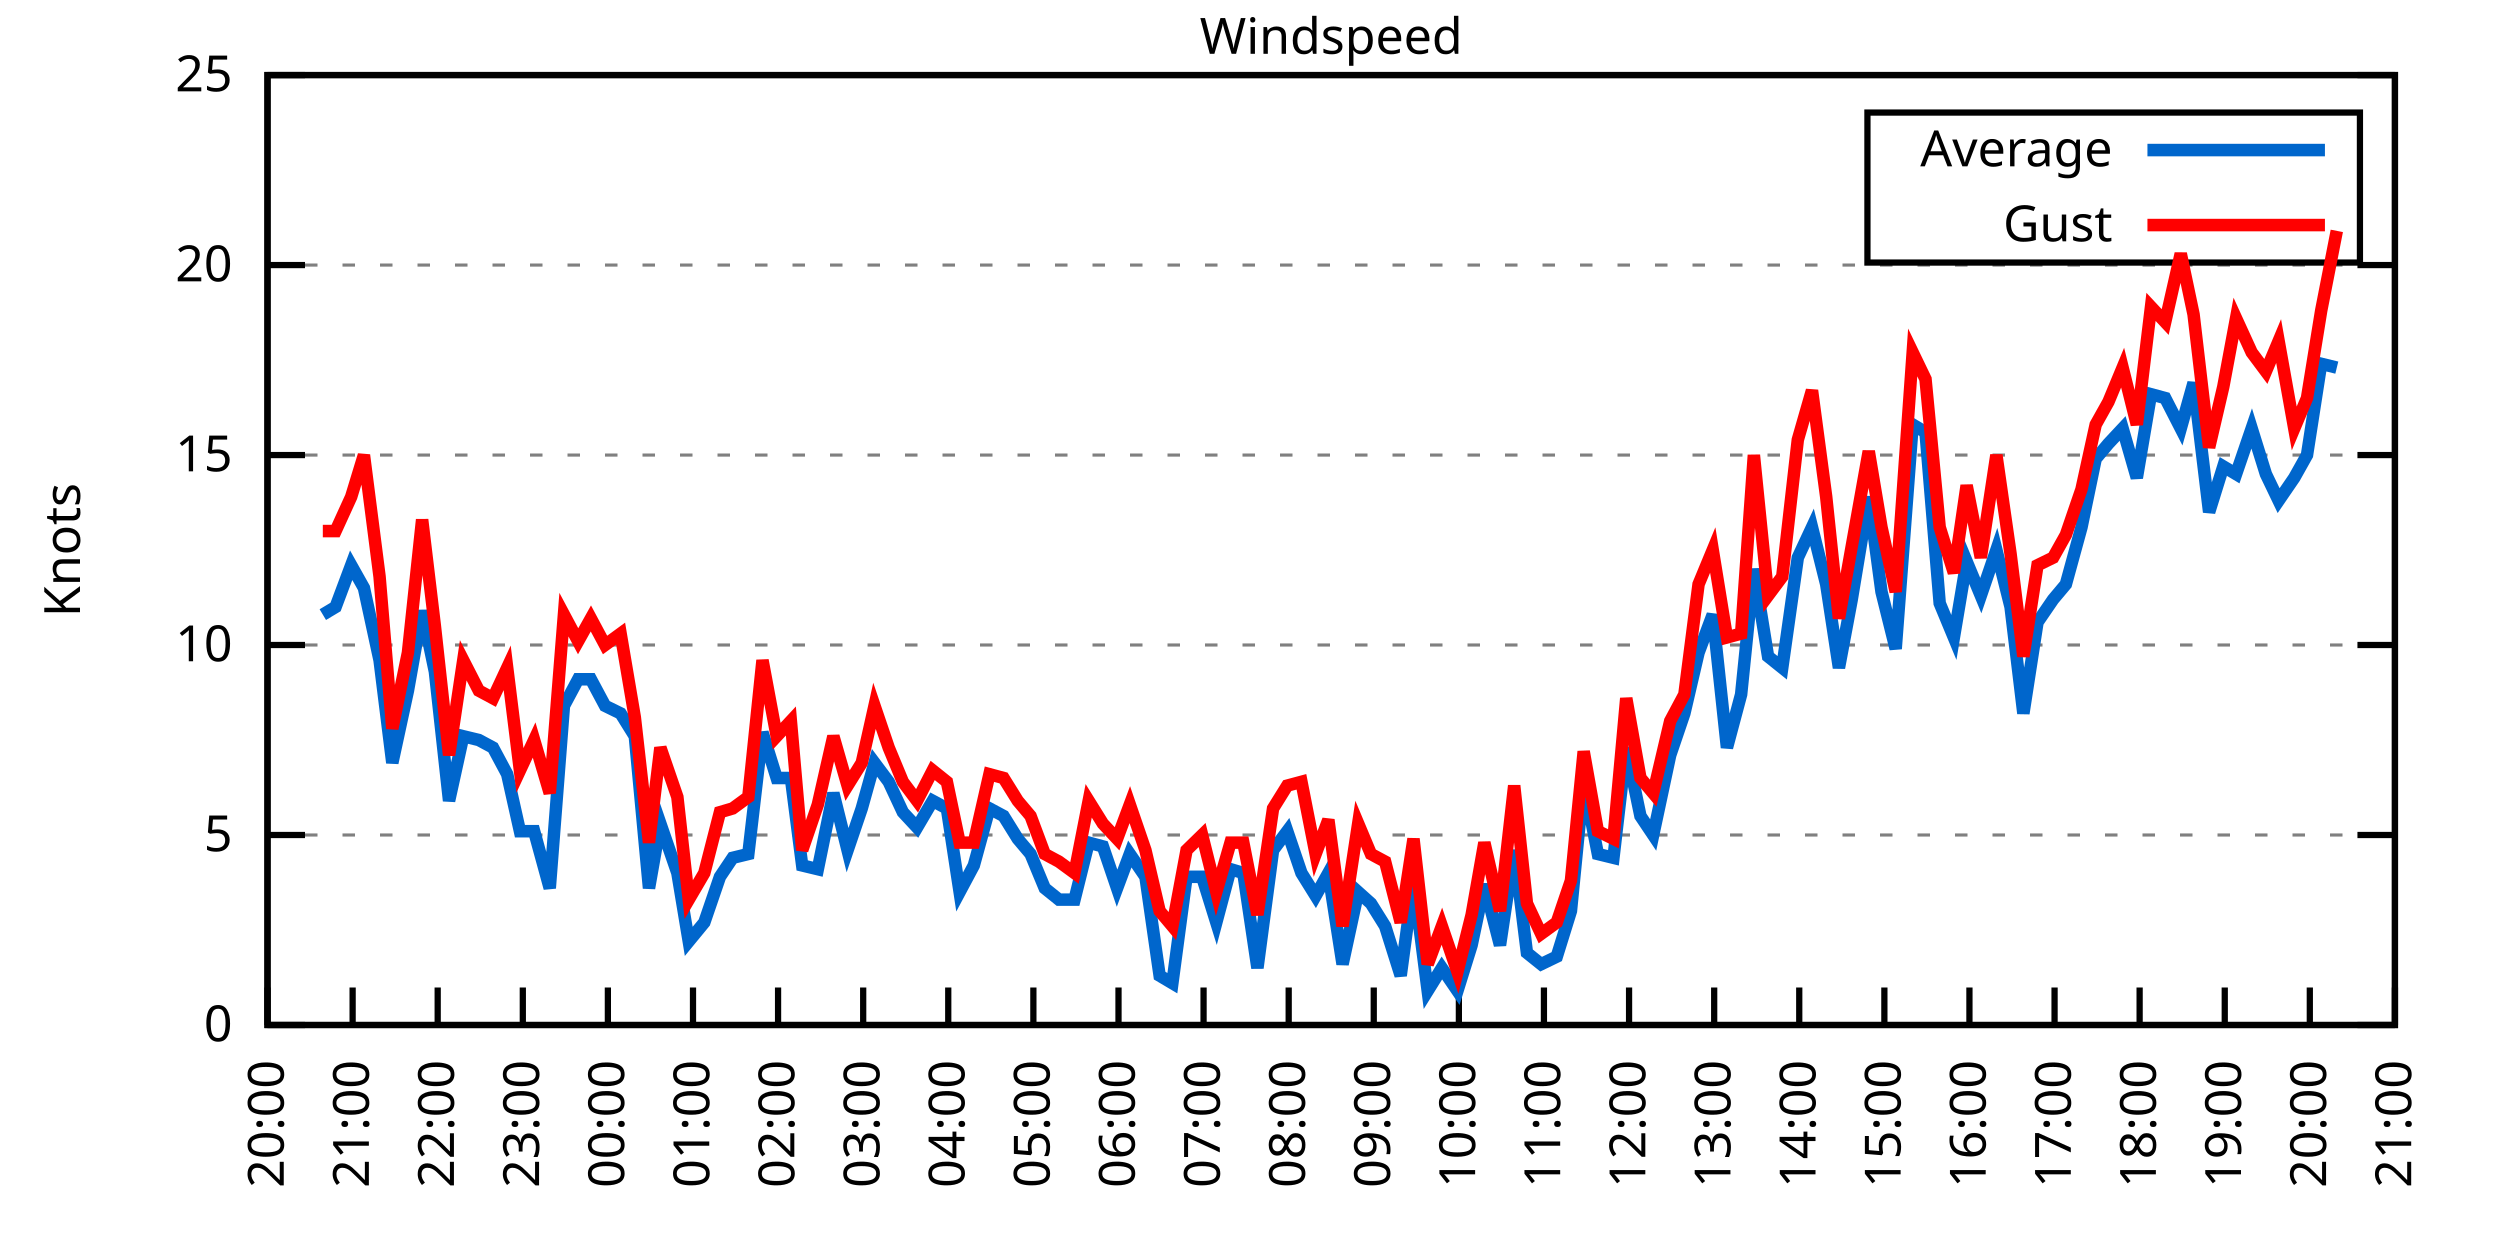
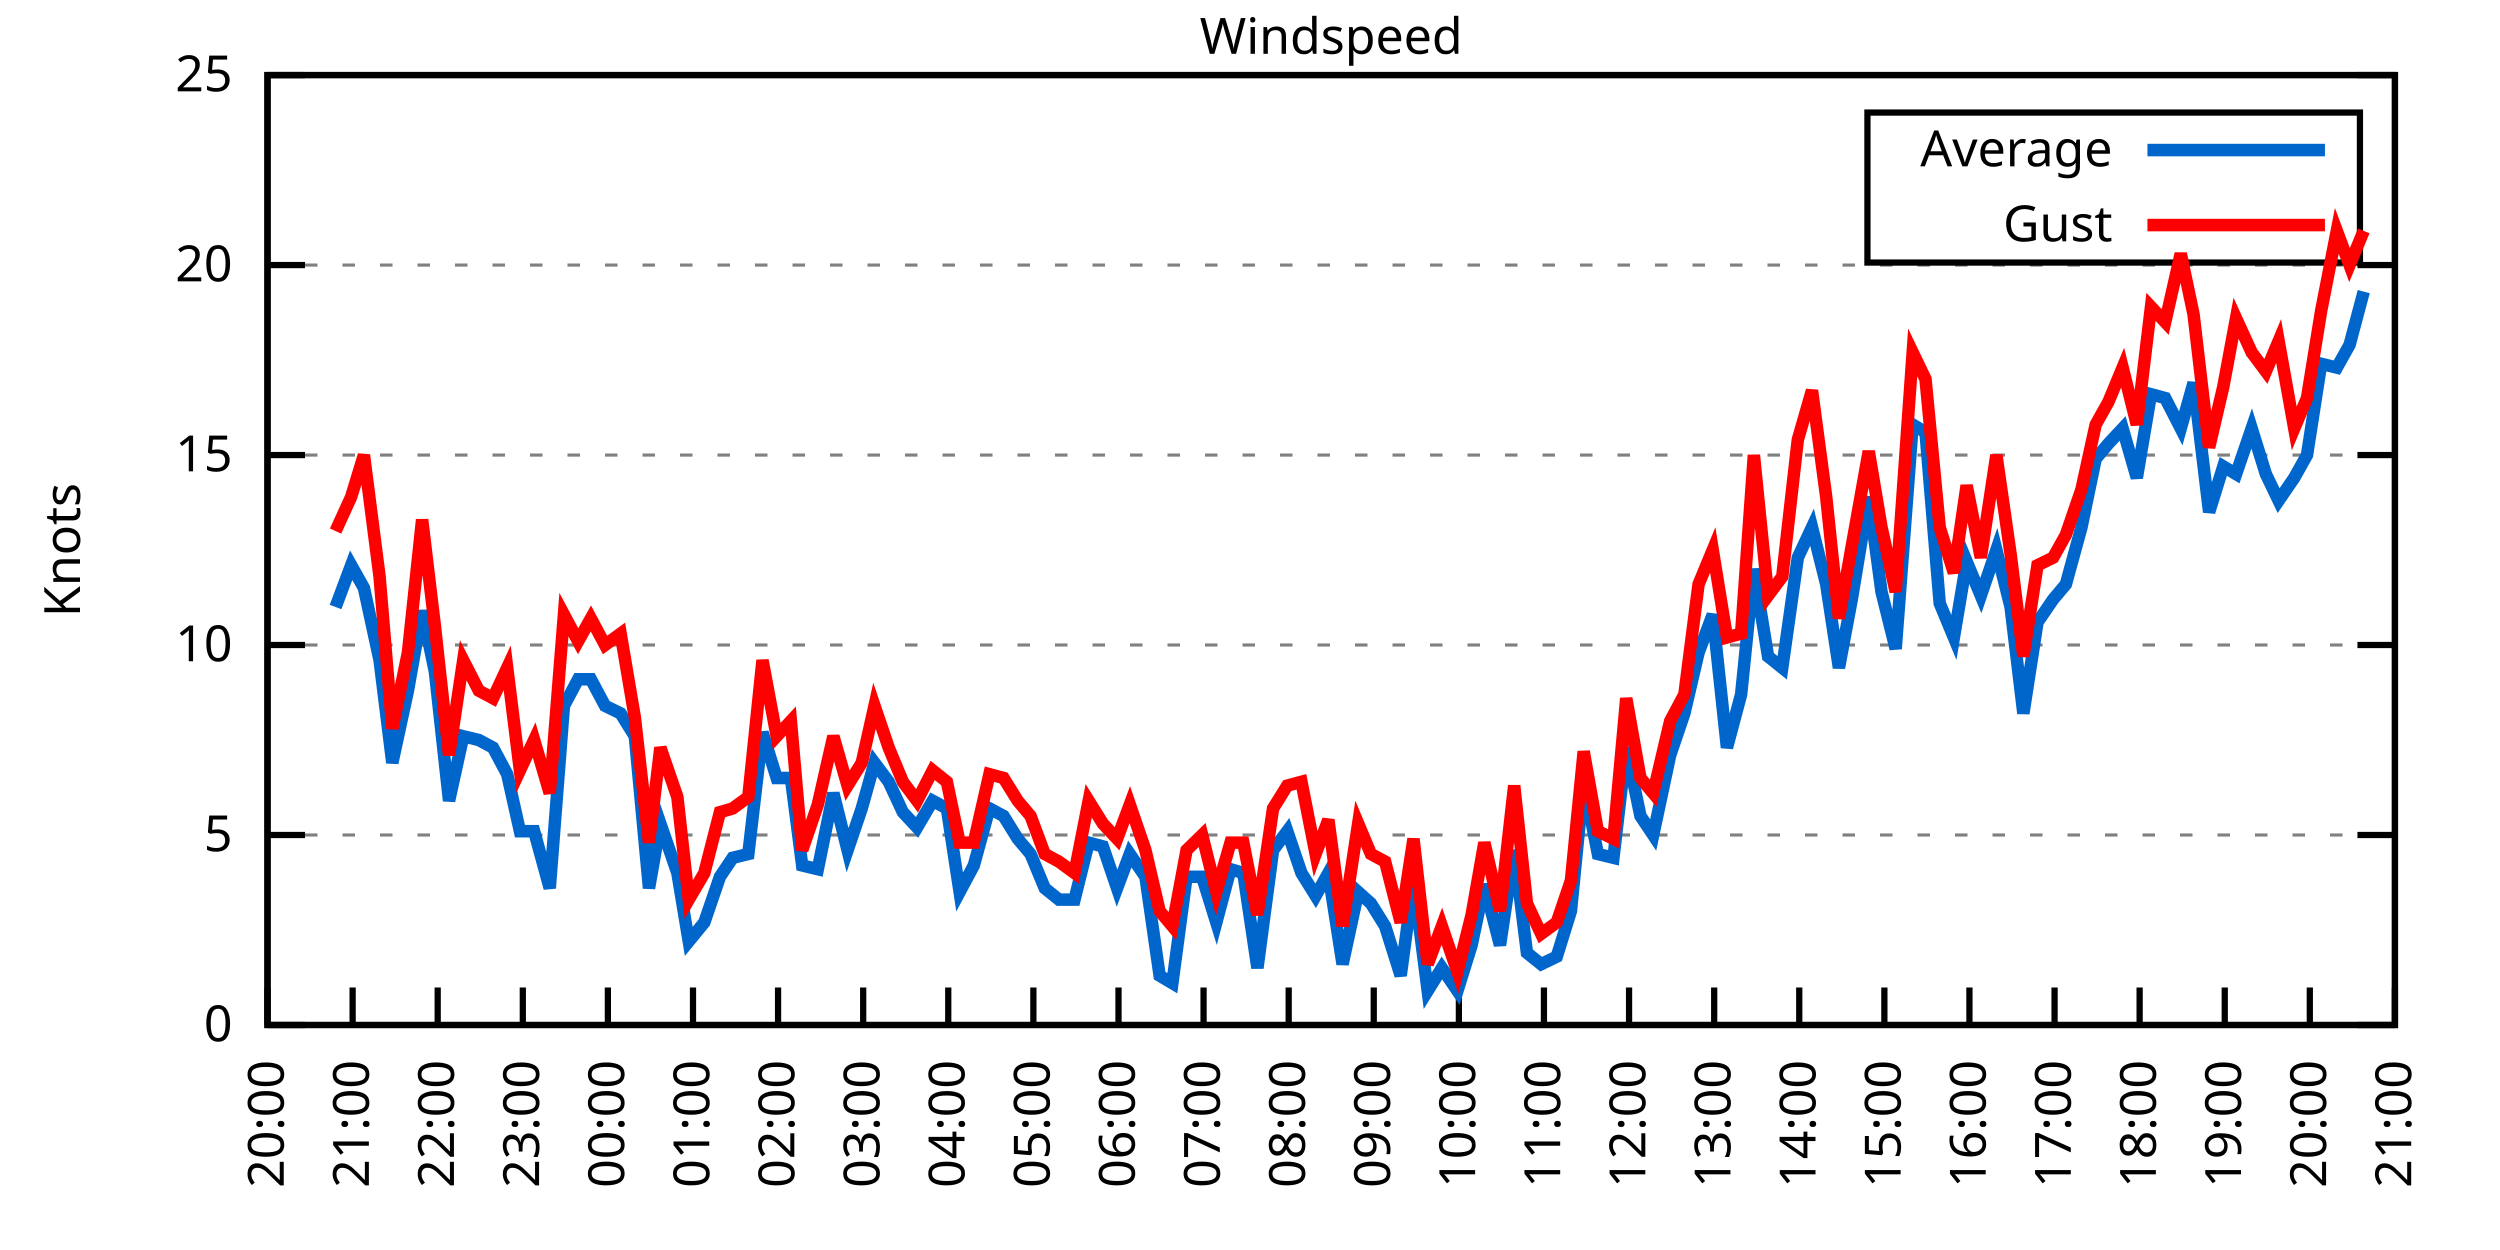
<svg xmlns="http://www.w3.org/2000/svg" xmlns:xlink="http://www.w3.org/1999/xlink" width="400" height="200" viewBox="0 0 400 200">
  <g id="gnuplot_canvas">
    <rect x="0" y="0" width="400" height="200" fill="none" />
    <defs>
      <circle id="gpDot" r="0.5" stroke-width="0.5" stroke="currentColor" />
      <path id="gpPt0" stroke-width="0.333" stroke="currentColor" d="M-1,0 h2 M0,-1 v2" />
      <path id="gpPt1" stroke-width="0.333" stroke="currentColor" d="M-1,-1 L1,1 M1,-1 L-1,1" />
      <path id="gpPt2" stroke-width="0.333" stroke="currentColor" d="M-1,0 L1,0 M0,-1 L0,1 M-1,-1 L1,1 M-1,1 L1,-1" />
      <rect id="gpPt3" stroke-width="0.333" stroke="currentColor" x="-1" y="-1" width="2" height="2" />
      <rect id="gpPt4" stroke-width="0.333" stroke="currentColor" fill="currentColor" x="-1" y="-1" width="2" height="2" />
      <circle id="gpPt5" stroke-width="0.333" stroke="currentColor" cx="0" cy="0" r="1" />
      <use xlink:href="#gpPt5" id="gpPt6" fill="currentColor" stroke="none" />
      <path id="gpPt7" stroke-width="0.333" stroke="currentColor" d="M0,-1.33 L-1.33,0.67 L1.33,0.67 z" />
      <use xlink:href="#gpPt7" id="gpPt8" fill="currentColor" stroke="none" />
      <use xlink:href="#gpPt7" id="gpPt9" stroke="currentColor" transform="rotate(180)" />
      <use xlink:href="#gpPt9" id="gpPt10" fill="currentColor" stroke="none" />
      <use xlink:href="#gpPt3" id="gpPt11" stroke="currentColor" transform="rotate(45)" />
      <use xlink:href="#gpPt11" id="gpPt12" fill="currentColor" stroke="none" />
      <path id="gpPt13" stroke-width="0.333" stroke="currentColor" d="M0,1.330 L1.265,0.411 L0.782,-1.067 L-0.782,-1.076 L-1.265,0.411 z" />
      <use xlink:href="#gpPt13" id="gpPt14" fill="currentColor" stroke="none" />
      <filter id="textbox" filterUnits="objectBoundingBox" x="0" y="0" height="1" width="1">
        <feFlood flood-color="white" flood-opacity="1" result="bgnd" />
        <feComposite in="SourceGraphic" in2="bgnd" operator="atop" />
      </filter>
      <filter id="greybox" filterUnits="objectBoundingBox" x="0" y="0" height="1" width="1">
        <feFlood flood-color="lightgrey" flood-opacity="1" result="grey" />
        <feComposite in="SourceGraphic" in2="grey" operator="atop" />
      </filter>
    </defs>
    <g fill="none" color="white" stroke="currentColor" stroke-width="1.00" stroke-linecap="butt" stroke-linejoin="miter">
</g>
    <g fill="none" color="black" stroke="currentColor" stroke-width="1.00" stroke-linecap="butt" stroke-linejoin="miter">
      <g stroke="none" shape-rendering="crispEdges">
        <polygon fill="rgb(255, 255, 255)" points="42.80,164.00 383.18,164.00 383.18,12.02 42.80,12.02 " />
      </g>
    </g>
    <g fill="none" color="black" stroke="currentColor" stroke-width="1.00" stroke-linecap="butt" stroke-linejoin="miter">
</g>
    <g fill="none" color="black" stroke="black" stroke-width="0.50" stroke-linecap="butt" stroke-linejoin="miter">
</g>
    <g fill="none" color="gray" stroke="currentColor" stroke-width="0.50" stroke-linecap="butt" stroke-linejoin="miter">
      <path stroke="gray" stroke-dasharray="2,4" class="gridline" d="M42.80,164.00 L383.19,164.00  " />
    </g>
    <g fill="none" color="gray" stroke="gray" stroke-width="1.00" stroke-linecap="butt" stroke-linejoin="miter">
</g>
    <g fill="none" color="black" stroke="currentColor" stroke-width="1.00" stroke-linecap="butt" stroke-linejoin="miter">
      <path stroke="black" d="M42.80,164.00 L48.80,164.00 M383.19,164.00 L377.19,164.00  " />
      <g transform="translate(37.20,166.60)" stroke="none" fill="black" font-family="Sans" font-size="8.00" text-anchor="end">
        <text>
          <tspan font-family="Sans"> 0</tspan>
        </text>
      </g>
    </g>
    <g fill="none" color="black" stroke="currentColor" stroke-width="1.00" stroke-linecap="butt" stroke-linejoin="miter">
</g>
    <g fill="none" color="black" stroke="black" stroke-width="0.50" stroke-linecap="butt" stroke-linejoin="miter">
</g>
    <g fill="none" color="gray" stroke="currentColor" stroke-width="0.50" stroke-linecap="butt" stroke-linejoin="miter">
      <path stroke="gray" stroke-dasharray="2,4" class="gridline" d="M42.80,133.60 L383.19,133.60  " />
    </g>
    <g fill="none" color="gray" stroke="gray" stroke-width="1.00" stroke-linecap="butt" stroke-linejoin="miter">
</g>
    <g fill="none" color="black" stroke="currentColor" stroke-width="1.00" stroke-linecap="butt" stroke-linejoin="miter">
      <path stroke="black" d="M42.80,133.60 L48.80,133.60 M383.19,133.60 L377.19,133.60  " />
      <g transform="translate(37.20,136.20)" stroke="none" fill="black" font-family="Sans" font-size="8.00" text-anchor="end">
        <text>
          <tspan font-family="Sans"> 5</tspan>
        </text>
      </g>
    </g>
    <g fill="none" color="black" stroke="currentColor" stroke-width="1.00" stroke-linecap="butt" stroke-linejoin="miter">
</g>
    <g fill="none" color="black" stroke="black" stroke-width="0.50" stroke-linecap="butt" stroke-linejoin="miter">
</g>
    <g fill="none" color="gray" stroke="currentColor" stroke-width="0.50" stroke-linecap="butt" stroke-linejoin="miter">
      <path stroke="gray" stroke-dasharray="2,4" class="gridline" d="M42.80,103.20 L383.19,103.20  " />
    </g>
    <g fill="none" color="gray" stroke="gray" stroke-width="1.00" stroke-linecap="butt" stroke-linejoin="miter">
</g>
    <g fill="none" color="black" stroke="currentColor" stroke-width="1.00" stroke-linecap="butt" stroke-linejoin="miter">
      <path stroke="black" d="M42.80,103.20 L48.80,103.20 M383.19,103.20 L377.19,103.20  " />
      <g transform="translate(37.20,105.80)" stroke="none" fill="black" font-family="Sans" font-size="8.00" text-anchor="end">
        <text>
          <tspan font-family="Sans"> 10</tspan>
        </text>
      </g>
    </g>
    <g fill="none" color="black" stroke="currentColor" stroke-width="1.00" stroke-linecap="butt" stroke-linejoin="miter">
</g>
    <g fill="none" color="black" stroke="black" stroke-width="0.50" stroke-linecap="butt" stroke-linejoin="miter">
</g>
    <g fill="none" color="gray" stroke="currentColor" stroke-width="0.50" stroke-linecap="butt" stroke-linejoin="miter">
      <path stroke="gray" stroke-dasharray="2,4" class="gridline" d="M42.80,72.81 L383.19,72.81  " />
    </g>
    <g fill="none" color="gray" stroke="gray" stroke-width="1.00" stroke-linecap="butt" stroke-linejoin="miter">
</g>
    <g fill="none" color="black" stroke="currentColor" stroke-width="1.00" stroke-linecap="butt" stroke-linejoin="miter">
      <path stroke="black" d="M42.80,72.81 L48.80,72.81 M383.19,72.81 L377.19,72.81  " />
      <g transform="translate(37.20,75.41)" stroke="none" fill="black" font-family="Sans" font-size="8.00" text-anchor="end">
        <text>
          <tspan font-family="Sans"> 15</tspan>
        </text>
      </g>
    </g>
    <g fill="none" color="black" stroke="currentColor" stroke-width="1.00" stroke-linecap="butt" stroke-linejoin="miter">
</g>
    <g fill="none" color="black" stroke="black" stroke-width="0.50" stroke-linecap="butt" stroke-linejoin="miter">
</g>
    <g fill="none" color="gray" stroke="currentColor" stroke-width="0.50" stroke-linecap="butt" stroke-linejoin="miter">
      <path stroke="gray" stroke-dasharray="2,4" class="gridline" d="M42.80,42.41 L383.19,42.41  " />
    </g>
    <g fill="none" color="gray" stroke="gray" stroke-width="1.00" stroke-linecap="butt" stroke-linejoin="miter">
</g>
    <g fill="none" color="black" stroke="currentColor" stroke-width="1.00" stroke-linecap="butt" stroke-linejoin="miter">
      <path stroke="black" d="M42.80,42.41 L48.80,42.41 M383.19,42.41 L377.19,42.41  " />
      <g transform="translate(37.20,45.01)" stroke="none" fill="black" font-family="Sans" font-size="8.00" text-anchor="end">
        <text>
          <tspan font-family="Sans"> 20</tspan>
        </text>
      </g>
    </g>
    <g fill="none" color="black" stroke="currentColor" stroke-width="1.00" stroke-linecap="butt" stroke-linejoin="miter">
</g>
    <g fill="none" color="black" stroke="black" stroke-width="0.50" stroke-linecap="butt" stroke-linejoin="miter">
</g>
    <g fill="none" color="gray" stroke="currentColor" stroke-width="0.50" stroke-linecap="butt" stroke-linejoin="miter">
      <path stroke="gray" stroke-dasharray="2,4" class="gridline" d="M42.80,12.01 L383.19,12.01  " />
    </g>
    <g fill="none" color="gray" stroke="gray" stroke-width="1.00" stroke-linecap="butt" stroke-linejoin="miter">
</g>
    <g fill="none" color="black" stroke="currentColor" stroke-width="1.00" stroke-linecap="butt" stroke-linejoin="miter">
      <path stroke="black" d="M42.80,12.01 L48.80,12.01 M383.19,12.01 L377.19,12.01  " />
      <g transform="translate(37.20,14.61)" stroke="none" fill="black" font-family="Sans" font-size="8.00" text-anchor="end">
        <text>
          <tspan font-family="Sans"> 25</tspan>
        </text>
      </g>
    </g>
    <g fill="none" color="black" stroke="currentColor" stroke-width="1.00" stroke-linecap="butt" stroke-linejoin="miter">
      <path stroke="black" d="M42.80,164.00 L42.80,158.00  " />
      <g transform="translate(45.40,169.60) rotate(270.00)" stroke="none" fill="black" font-family="Sans" font-size="8.00" text-anchor="end">
        <text>
          <tspan font-family="Sans">20:00</tspan>
        </text>
      </g>
    </g>
    <g fill="none" color="black" stroke="currentColor" stroke-width="1.00" stroke-linecap="butt" stroke-linejoin="miter">
      <path stroke="black" d="M56.42,164.00 L56.42,158.00  " />
      <g transform="translate(59.02,169.60) rotate(270.00)" stroke="none" fill="black" font-family="Sans" font-size="8.00" text-anchor="end">
        <text>
          <tspan font-family="Sans">21:00</tspan>
        </text>
      </g>
    </g>
    <g fill="none" color="black" stroke="currentColor" stroke-width="1.00" stroke-linecap="butt" stroke-linejoin="miter">
      <path stroke="black" d="M70.03,164.00 L70.03,158.00  " />
      <g transform="translate(72.63,169.60) rotate(270.00)" stroke="none" fill="black" font-family="Sans" font-size="8.00" text-anchor="end">
        <text>
          <tspan font-family="Sans">22:00</tspan>
        </text>
      </g>
    </g>
    <g fill="none" color="black" stroke="currentColor" stroke-width="1.00" stroke-linecap="butt" stroke-linejoin="miter">
      <path stroke="black" d="M83.65,164.00 L83.65,158.00  " />
      <g transform="translate(86.25,169.60) rotate(270.00)" stroke="none" fill="black" font-family="Sans" font-size="8.00" text-anchor="end">
        <text>
          <tspan font-family="Sans">23:00</tspan>
        </text>
      </g>
    </g>
    <g fill="none" color="black" stroke="currentColor" stroke-width="1.00" stroke-linecap="butt" stroke-linejoin="miter">
      <path stroke="black" d="M97.26,164.00 L97.26,158.00  " />
      <g transform="translate(99.86,169.60) rotate(270.00)" stroke="none" fill="black" font-family="Sans" font-size="8.00" text-anchor="end">
        <text>
          <tspan font-family="Sans">00:00</tspan>
        </text>
      </g>
    </g>
    <g fill="none" color="black" stroke="currentColor" stroke-width="1.00" stroke-linecap="butt" stroke-linejoin="miter">
      <path stroke="black" d="M110.88,164.00 L110.88,158.00  " />
      <g transform="translate(113.48,169.60) rotate(270.00)" stroke="none" fill="black" font-family="Sans" font-size="8.00" text-anchor="end">
        <text>
          <tspan font-family="Sans">01:00</tspan>
        </text>
      </g>
    </g>
    <g fill="none" color="black" stroke="currentColor" stroke-width="1.00" stroke-linecap="butt" stroke-linejoin="miter">
      <path stroke="black" d="M124.49,164.00 L124.49,158.00  " />
      <g transform="translate(127.09,169.60) rotate(270.00)" stroke="none" fill="black" font-family="Sans" font-size="8.00" text-anchor="end">
        <text>
          <tspan font-family="Sans">02:00</tspan>
        </text>
      </g>
    </g>
    <g fill="none" color="black" stroke="currentColor" stroke-width="1.00" stroke-linecap="butt" stroke-linejoin="miter">
      <path stroke="black" d="M138.11,164.00 L138.11,158.00  " />
      <g transform="translate(140.71,169.60) rotate(270.00)" stroke="none" fill="black" font-family="Sans" font-size="8.00" text-anchor="end">
        <text>
          <tspan font-family="Sans">03:00</tspan>
        </text>
      </g>
    </g>
    <g fill="none" color="black" stroke="currentColor" stroke-width="1.00" stroke-linecap="butt" stroke-linejoin="miter">
      <path stroke="black" d="M151.72,164.00 L151.72,158.00  " />
      <g transform="translate(154.32,169.60) rotate(270.00)" stroke="none" fill="black" font-family="Sans" font-size="8.00" text-anchor="end">
        <text>
          <tspan font-family="Sans">04:00</tspan>
        </text>
      </g>
    </g>
    <g fill="none" color="black" stroke="currentColor" stroke-width="1.00" stroke-linecap="butt" stroke-linejoin="miter">
      <path stroke="black" d="M165.34,164.00 L165.34,158.00  " />
      <g transform="translate(167.94,169.60) rotate(270.00)" stroke="none" fill="black" font-family="Sans" font-size="8.00" text-anchor="end">
        <text>
          <tspan font-family="Sans">05:00</tspan>
        </text>
      </g>
    </g>
    <g fill="none" color="black" stroke="currentColor" stroke-width="1.00" stroke-linecap="butt" stroke-linejoin="miter">
      <path stroke="black" d="M178.96,164.00 L178.96,158.00  " />
      <g transform="translate(181.56,169.60) rotate(270.00)" stroke="none" fill="black" font-family="Sans" font-size="8.00" text-anchor="end">
        <text>
          <tspan font-family="Sans">06:00</tspan>
        </text>
      </g>
    </g>
    <g fill="none" color="black" stroke="currentColor" stroke-width="1.00" stroke-linecap="butt" stroke-linejoin="miter">
      <path stroke="black" d="M192.57,164.00 L192.57,158.00  " />
      <g transform="translate(195.17,169.60) rotate(270.00)" stroke="none" fill="black" font-family="Sans" font-size="8.00" text-anchor="end">
        <text>
          <tspan font-family="Sans">07:00</tspan>
        </text>
      </g>
    </g>
    <g fill="none" color="black" stroke="currentColor" stroke-width="1.00" stroke-linecap="butt" stroke-linejoin="miter">
      <path stroke="black" d="M206.19,164.00 L206.19,158.00  " />
      <g transform="translate(208.79,169.60) rotate(270.00)" stroke="none" fill="black" font-family="Sans" font-size="8.00" text-anchor="end">
        <text>
          <tspan font-family="Sans">08:00</tspan>
        </text>
      </g>
    </g>
    <g fill="none" color="black" stroke="currentColor" stroke-width="1.00" stroke-linecap="butt" stroke-linejoin="miter">
      <path stroke="black" d="M219.80,164.00 L219.80,158.00  " />
      <g transform="translate(222.40,169.60) rotate(270.00)" stroke="none" fill="black" font-family="Sans" font-size="8.00" text-anchor="end">
        <text>
          <tspan font-family="Sans">09:00</tspan>
        </text>
      </g>
    </g>
    <g fill="none" color="black" stroke="currentColor" stroke-width="1.00" stroke-linecap="butt" stroke-linejoin="miter">
      <path stroke="black" d="M233.42,164.00 L233.42,158.00  " />
      <g transform="translate(236.02,169.60) rotate(270.00)" stroke="none" fill="black" font-family="Sans" font-size="8.00" text-anchor="end">
        <text>
          <tspan font-family="Sans">10:00</tspan>
        </text>
      </g>
    </g>
    <g fill="none" color="black" stroke="currentColor" stroke-width="1.00" stroke-linecap="butt" stroke-linejoin="miter">
      <path stroke="black" d="M247.03,164.00 L247.03,158.00  " />
      <g transform="translate(249.63,169.60) rotate(270.00)" stroke="none" fill="black" font-family="Sans" font-size="8.00" text-anchor="end">
        <text>
          <tspan font-family="Sans">11:00</tspan>
        </text>
      </g>
    </g>
    <g fill="none" color="black" stroke="currentColor" stroke-width="1.00" stroke-linecap="butt" stroke-linejoin="miter">
      <path stroke="black" d="M260.65,164.00 L260.65,158.00  " />
      <g transform="translate(263.25,169.60) rotate(270.00)" stroke="none" fill="black" font-family="Sans" font-size="8.00" text-anchor="end">
        <text>
          <tspan font-family="Sans">12:00</tspan>
        </text>
      </g>
    </g>
    <g fill="none" color="black" stroke="currentColor" stroke-width="1.00" stroke-linecap="butt" stroke-linejoin="miter">
      <path stroke="black" d="M274.27,164.00 L274.27,158.00  " />
      <g transform="translate(276.87,169.60) rotate(270.00)" stroke="none" fill="black" font-family="Sans" font-size="8.00" text-anchor="end">
        <text>
          <tspan font-family="Sans">13:00</tspan>
        </text>
      </g>
    </g>
    <g fill="none" color="black" stroke="currentColor" stroke-width="1.00" stroke-linecap="butt" stroke-linejoin="miter">
      <path stroke="black" d="M287.88,164.00 L287.88,158.00  " />
      <g transform="translate(290.48,169.60) rotate(270.00)" stroke="none" fill="black" font-family="Sans" font-size="8.00" text-anchor="end">
        <text>
          <tspan font-family="Sans">14:00</tspan>
        </text>
      </g>
    </g>
    <g fill="none" color="black" stroke="currentColor" stroke-width="1.00" stroke-linecap="butt" stroke-linejoin="miter">
      <path stroke="black" d="M301.50,164.00 L301.50,158.00  " />
      <g transform="translate(304.10,169.60) rotate(270.00)" stroke="none" fill="black" font-family="Sans" font-size="8.00" text-anchor="end">
        <text>
          <tspan font-family="Sans">15:00</tspan>
        </text>
      </g>
    </g>
    <g fill="none" color="black" stroke="currentColor" stroke-width="1.00" stroke-linecap="butt" stroke-linejoin="miter">
      <path stroke="black" d="M315.11,164.00 L315.11,158.00  " />
      <g transform="translate(317.71,169.60) rotate(270.00)" stroke="none" fill="black" font-family="Sans" font-size="8.00" text-anchor="end">
        <text>
          <tspan font-family="Sans">16:00</tspan>
        </text>
      </g>
    </g>
    <g fill="none" color="black" stroke="currentColor" stroke-width="1.00" stroke-linecap="butt" stroke-linejoin="miter">
      <path stroke="black" d="M328.73,164.00 L328.73,158.00  " />
      <g transform="translate(331.33,169.60) rotate(270.00)" stroke="none" fill="black" font-family="Sans" font-size="8.00" text-anchor="end">
        <text>
          <tspan font-family="Sans">17:00</tspan>
        </text>
      </g>
    </g>
    <g fill="none" color="black" stroke="currentColor" stroke-width="1.00" stroke-linecap="butt" stroke-linejoin="miter">
      <path stroke="black" d="M342.34,164.00 L342.34,158.00  " />
      <g transform="translate(344.94,169.60) rotate(270.00)" stroke="none" fill="black" font-family="Sans" font-size="8.00" text-anchor="end">
        <text>
          <tspan font-family="Sans">18:00</tspan>
        </text>
      </g>
    </g>
    <g fill="none" color="black" stroke="currentColor" stroke-width="1.00" stroke-linecap="butt" stroke-linejoin="miter">
      <path stroke="black" d="M355.96,164.00 L355.96,158.00  " />
      <g transform="translate(358.56,169.60) rotate(270.00)" stroke="none" fill="black" font-family="Sans" font-size="8.00" text-anchor="end">
        <text>
          <tspan font-family="Sans">19:00</tspan>
        </text>
      </g>
    </g>
    <g fill="none" color="black" stroke="currentColor" stroke-width="1.00" stroke-linecap="butt" stroke-linejoin="miter">
      <path stroke="black" d="M369.57,164.00 L369.57,158.00  " />
      <g transform="translate(372.17,169.60) rotate(270.00)" stroke="none" fill="black" font-family="Sans" font-size="8.00" text-anchor="end">
        <text>
          <tspan font-family="Sans">20:00</tspan>
        </text>
      </g>
    </g>
    <g fill="none" color="black" stroke="currentColor" stroke-width="1.00" stroke-linecap="butt" stroke-linejoin="miter">
      <path stroke="black" d="M383.19,164.00 L383.19,158.00  " />
      <g transform="translate(385.79,169.60) rotate(270.00)" stroke="none" fill="black" font-family="Sans" font-size="8.00" text-anchor="end">
        <text>
          <tspan font-family="Sans">21:00</tspan>
        </text>
      </g>
    </g>
    <g fill="none" color="black" stroke="currentColor" stroke-width="1.00" stroke-linecap="butt" stroke-linejoin="miter">
</g>
    <g fill="none" color="black" stroke="currentColor" stroke-width="1.00" stroke-linecap="butt" stroke-linejoin="miter">
      <path stroke="black" d="M42.80,12.01 L42.80,164.00 L383.19,164.00 L383.19,12.01 L42.80,12.01 Z  " />
    </g>
    <g fill="none" color="black" stroke="currentColor" stroke-width="1.00" stroke-linecap="butt" stroke-linejoin="miter">
</g>
    <g fill="none" color="black" stroke="currentColor" stroke-width="1.00" stroke-linecap="butt" stroke-linejoin="miter">
      <path stroke="black" d="M298.79,42.01 L298.79,18.01 L377.59,18.01 L377.59,42.01 L298.79,42.01 Z  " />
    </g>
    <g id="Windspeed_plot_1">
      <g fill="none" color="white" stroke="black" stroke-width="2.00" stroke-linecap="butt" stroke-linejoin="miter">
</g>
      <g fill="none" color="black" stroke="currentColor" stroke-width="2.00" stroke-linecap="butt" stroke-linejoin="miter">
        <g transform="translate(337.99,26.61)" stroke="none" fill="black" font-family="Sans" font-size="8.00" text-anchor="end">
          <text>
            <tspan font-family="Sans">Average</tspan>
          </text>
        </g>
      </g>
      <g fill="none" color="black" stroke="currentColor" stroke-width="2.00" stroke-linecap="butt" stroke-linejoin="miter">
-         <path stroke="rgb(  0, 102, 204)" d="M343.59,24.01 L371.99,24.01 M51.65,98.34 L53.69,97.12 L56.19,90.44 L58.23,94.08 L60.73,105.64 L62.77,122.05   L65.27,110.50 L67.54,97.73 L69.58,107.46 L71.85,128.13 L74.12,117.80 L76.61,118.40 L78.88,119.62 L81.15,123.87   L83.19,132.99 L85.46,132.99 L87.96,142.11 L90.23,112.93 L92.50,108.68 L94.54,108.68 L96.81,112.93 L99.30,114.15   L101.57,117.80 L103.84,142.11 L105.66,131.78 L108.38,139.68 L110.20,150.62 L112.69,147.59 L115.19,140.29 L117.23,137.25   L119.73,136.64 L122.00,117.19 L124.27,124.48 L126.54,124.48 L128.35,138.47 L130.85,139.07 L133.34,126.91 L135.61,136.03   L137.88,129.35 L139.92,122.05 L142.19,125.09 L144.46,129.95 L146.73,132.39 L149.23,128.13 L151.50,129.35 L153.54,142.72   L155.81,138.47 L158.31,129.35 L160.57,130.56 L162.84,134.21 L164.89,136.64 L167.16,142.11 L169.43,143.94 L171.92,143.94   L174.19,134.82 L176.46,135.43 L178.73,142.11 L180.77,136.64 L183.27,140.29 L185.54,156.10 L187.58,157.31 L189.85,140.29   L192.34,140.29 L194.61,147.59 L196.88,139.07 L198.93,139.68 L201.19,154.88 L203.69,136.03 L205.96,132.99 L208.23,139.68   L210.50,143.33 L212.54,139.68 L214.81,154.27 L217.31,142.72 L219.35,144.55 L221.62,148.19 L224.11,156.10 L226.16,140.90   L228.43,158.53 L230.70,154.88 L233.19,158.53 L235.46,151.23 L237.50,141.51 L240.00,151.23 L242.27,136.03 L244.31,152.45   L246.58,154.27 L249.08,153.06 L251.35,145.76 L253.39,125.09 L255.66,136.64 L258.15,137.25 L260.20,119.62 L262.47,130.56   L264.51,133.60 L267.23,120.83 L269.50,114.15 L271.77,104.42 L274.04,98.34 L276.31,119.62 L278.58,111.11 L280.62,91.04   L282.89,105.03 L285.16,106.85 L287.65,89.22 L289.92,84.36 L292.19,93.48 L294.23,106.85 L296.28,95.91 L299.00,79.49   L301.04,94.69 L303.31,103.81 L306.03,67.94 L308.08,69.16 L310.35,96.52 L312.62,101.99 L314.66,89.83 L316.93,95.30   L319.42,88.00 L321.69,97.12 L323.74,114.15 L326.00,99.56 L328.50,95.91 L330.54,93.48 L333.04,84.36 L335.31,73.41   L337.35,70.98 L339.62,68.55 L341.89,76.45 L344.16,63.08 L346.43,63.69 L348.92,68.55 L350.97,61.25 L353.46,81.93   L355.73,74.63 L357.77,75.85 L360.27,68.55 L362.54,75.85 L364.58,80.10 L367.08,76.45 L369.12,72.81 L371.39,58.21   L373.89,58.82  " />
+         <path stroke="rgb(  0, 102, 204)" d="M343.59,24.01 L371.99,24.01 M53.69,97.12 L56.19,90.44 L58.23,94.08 L60.73,105.64 L62.77,122.05 L65.27,110.50   L67.54,97.73 L69.58,107.46 L71.85,128.13 L74.12,117.80 L76.61,118.40 L78.88,119.62 L81.15,123.87 L83.19,132.99   L85.46,132.99 L87.96,142.11 L90.23,112.93 L92.50,108.68 L94.54,108.68 L96.81,112.93 L99.30,114.15 L101.57,117.80   L103.84,142.11 L105.66,131.78 L108.38,139.68 L110.20,150.62 L112.69,147.59 L115.19,140.29 L117.23,137.25 L119.73,136.64   L122.00,117.19 L124.27,124.48 L126.54,124.48 L128.35,138.47 L130.85,139.07 L133.34,126.91 L135.61,136.03 L137.88,129.35   L139.92,122.05 L142.19,125.09 L144.46,129.95 L146.73,132.39 L149.23,128.13 L151.50,129.35 L153.54,142.72 L155.81,138.47   L158.31,129.35 L160.57,130.56 L162.84,134.21 L164.89,136.64 L167.16,142.11 L169.43,143.94 L171.92,143.94 L174.19,134.82   L176.46,135.43 L178.73,142.11 L180.77,136.64 L183.27,140.29 L185.54,156.10 L187.58,157.31 L189.85,140.29 L192.34,140.29   L194.61,147.59 L196.88,139.07 L198.93,139.68 L201.19,154.88 L203.69,136.03 L205.96,132.99 L208.23,139.68 L210.50,143.33   L212.54,139.68 L214.81,154.27 L217.31,142.72 L219.35,144.55 L221.62,148.19 L224.11,156.10 L226.16,140.90 L228.43,158.53   L230.70,154.88 L233.19,158.53 L235.46,151.23 L237.50,141.51 L240.00,151.23 L242.27,136.03 L244.31,152.45 L246.58,154.27   L249.08,153.06 L251.35,145.76 L253.39,125.09 L255.66,136.64 L258.15,137.25 L260.20,119.62 L262.47,130.56 L264.51,133.60   L267.23,120.83 L269.50,114.15 L271.77,104.42 L274.04,98.34 L276.31,119.62 L278.58,111.11 L280.62,91.04 L282.89,105.03   L285.16,106.85 L287.65,89.22 L289.92,84.36 L292.19,93.48 L294.23,106.85 L296.28,95.91 L299.00,79.49 L301.04,94.69   L303.31,103.81 L306.03,67.94 L308.08,69.16 L310.35,96.52 L312.62,101.99 L314.66,89.83 L316.93,95.30 L319.42,88.00   L321.69,97.12 L323.74,114.15 L326.00,99.56 L328.50,95.91 L330.54,93.48 L333.04,84.36 L335.31,73.41 L337.35,70.98   L339.62,68.55 L341.89,76.45 L344.16,63.08 L346.43,63.69 L348.92,68.55 L350.97,61.25 L353.46,81.93 L355.73,74.63   L357.77,75.85 L360.27,68.55 L362.54,75.85 L364.58,80.10 L367.08,76.45 L369.12,72.81 L371.39,58.21 L373.89,58.82   L375.93,55.18 L378.20,46.66  " />
      </g>
    </g>
    <g id="Windspeed_plot_2">
      <g fill="none" color="black" stroke="currentColor" stroke-width="2.00" stroke-linecap="butt" stroke-linejoin="miter">
        <g transform="translate(337.99,38.61)" stroke="none" fill="black" font-family="Sans" font-size="8.00" text-anchor="end">
          <text>
            <tspan font-family="Sans">Gust</tspan>
          </text>
        </g>
      </g>
      <g fill="none" color="black" stroke="currentColor" stroke-width="2.00" stroke-linecap="butt" stroke-linejoin="miter">
-         <path stroke="rgb(255,   0,   0)" d="M343.59,36.01 L371.99,36.01 M51.65,84.97 L53.69,84.97 L56.19,79.49 L58.23,72.81 L60.73,92.26 L62.77,116.58   L65.27,104.42 L67.54,83.14 L69.58,100.16 L71.85,120.83 L74.12,105.64 L76.61,110.50 L78.88,111.72 L81.15,106.85   L83.19,123.27 L85.46,118.40 L87.96,126.91 L90.23,98.34 L92.50,102.60 L94.54,98.95 L96.81,103.20 L99.30,101.38   L101.57,114.76 L103.84,134.82 L105.66,119.62 L108.38,127.52 L110.20,143.94 L112.69,139.68 L115.19,129.95 L117.23,129.35   L119.73,127.52 L122.00,105.64 L124.27,117.80 L126.54,115.36 L128.35,136.03 L130.85,128.74 L133.34,117.80 L135.61,125.70   L137.88,122.05 L139.92,112.93 L142.19,119.62 L144.46,125.09 L146.73,128.13 L149.23,123.27 L151.50,125.09 L153.54,134.82   L155.81,134.82 L158.31,123.87 L160.57,124.48 L162.84,128.13 L164.89,130.56 L167.16,136.64 L169.43,137.86 L171.92,139.68   L174.19,128.13 L176.46,131.78 L178.73,134.21 L180.77,128.74 L183.27,136.03 L185.54,145.76 L187.58,148.19 L189.85,136.03   L192.34,133.60 L194.61,142.72 L196.88,134.82 L198.93,134.82 L201.19,146.37 L203.69,129.35 L205.96,125.70 L208.23,125.09   L210.50,136.64 L212.54,131.17 L214.81,148.19 L217.31,131.78 L219.35,136.64 L221.62,137.86 L224.11,147.59 L226.16,134.21   L228.43,154.27 L230.70,148.19 L233.19,155.49 L235.46,146.37 L237.50,134.82 L240.00,145.76 L242.27,125.70 L244.31,144.55   L246.58,149.41 L249.08,147.59 L251.35,140.90 L253.39,120.23 L255.66,132.99 L258.15,134.21 L260.20,111.72 L262.47,124.48   L264.51,126.91 L267.23,115.36 L269.50,111.11 L271.77,93.48 L274.04,88.00 L276.31,101.99 L278.58,101.38 L280.62,72.81   L282.89,95.30 L285.16,92.26 L287.65,70.37 L289.92,62.47 L292.19,79.49 L294.23,98.95 L296.28,87.40 L299.00,72.20   L301.04,84.36 L303.31,94.69 L306.03,56.39 L308.08,60.65 L310.35,84.36 L312.62,91.65 L314.66,77.67 L316.93,89.22   L319.42,72.81 L321.69,88.61 L323.74,105.03 L326.00,90.44 L328.50,89.22 L330.54,85.57 L333.04,78.28 L335.31,67.94   L337.35,64.29 L339.62,58.82 L341.89,67.94 L344.16,49.10 L346.43,51.53 L348.92,40.58 L350.97,50.31 L353.46,71.59   L355.73,61.86 L357.77,50.92 L360.27,56.39 L362.54,59.43 L364.58,54.57 L367.08,68.55 L369.12,63.69 L371.39,49.70   L373.89,36.94  " />
+         <path stroke="rgb(255,   0,   0)" d="M343.59,36.01 L371.99,36.01 M53.69,84.97 L56.19,79.49 L58.23,72.81 L60.73,92.26 L62.77,116.58 L65.27,104.42   L67.54,83.14 L69.58,100.16 L71.85,120.83 L74.12,105.64 L76.61,110.50 L78.88,111.72 L81.15,106.85 L83.19,123.27   L85.46,118.40 L87.96,126.91 L90.23,98.34 L92.50,102.60 L94.54,98.95 L96.81,103.20 L99.30,101.38 L101.57,114.76   L103.84,134.82 L105.66,119.62 L108.38,127.52 L110.20,143.94 L112.69,139.68 L115.19,129.95 L117.23,129.35 L119.73,127.52   L122.00,105.64 L124.27,117.80 L126.54,115.36 L128.35,136.03 L130.85,128.74 L133.34,117.80 L135.61,125.70 L137.88,122.05   L139.92,112.93 L142.19,119.62 L144.46,125.09 L146.73,128.13 L149.23,123.27 L151.50,125.09 L153.54,134.82 L155.81,134.82   L158.31,123.87 L160.57,124.48 L162.84,128.13 L164.89,130.56 L167.16,136.64 L169.43,137.86 L171.92,139.68 L174.19,128.13   L176.46,131.78 L178.73,134.21 L180.77,128.74 L183.27,136.03 L185.54,145.76 L187.58,148.19 L189.85,136.03 L192.34,133.60   L194.61,142.72 L196.88,134.82 L198.93,134.82 L201.19,146.37 L203.69,129.35 L205.96,125.70 L208.23,125.09 L210.50,136.64   L212.54,131.17 L214.81,148.19 L217.31,131.78 L219.35,136.64 L221.62,137.86 L224.11,147.59 L226.16,134.21 L228.43,154.27   L230.70,148.19 L233.19,155.49 L235.46,146.37 L237.50,134.82 L240.00,145.76 L242.27,125.70 L244.31,144.55 L246.58,149.41   L249.08,147.59 L251.35,140.90 L253.39,120.23 L255.66,132.99 L258.15,134.21 L260.20,111.72 L262.47,124.48 L264.51,126.91   L267.23,115.36 L269.50,111.11 L271.77,93.48 L274.04,88.00 L276.31,101.99 L278.58,101.38 L280.62,72.81 L282.89,95.30   L285.16,92.26 L287.65,70.37 L289.92,62.47 L292.19,79.49 L294.23,98.95 L296.28,87.40 L299.00,72.20 L301.04,84.36   L303.31,94.69 L306.03,56.39 L308.08,60.65 L310.35,84.36 L312.62,91.65 L314.66,77.67 L316.93,89.22 L319.42,72.81   L321.69,88.61 L323.74,105.03 L326.00,90.44 L328.50,89.22 L330.54,85.57 L333.04,78.28 L335.31,67.94 L337.35,64.29   L339.62,58.82 L341.89,67.94 L344.16,49.10 L346.43,51.53 L348.92,40.58 L350.97,50.31 L353.46,71.59 L355.73,61.86   L357.77,50.92 L360.27,56.39 L362.54,59.43 L364.58,54.57 L367.08,68.55 L369.12,63.69 L371.39,49.70 L373.89,36.94   L375.93,42.41 L378.20,36.94  " />
      </g>
    </g>
    <g fill="none" color="black" stroke="currentColor" stroke-width="2.00" stroke-linecap="butt" stroke-linejoin="miter">
</g>
    <g fill="none" color="black" stroke="black" stroke-width="1.00" stroke-linecap="butt" stroke-linejoin="miter">
</g>
    <g fill="none" color="black" stroke="currentColor" stroke-width="1.00" stroke-linecap="butt" stroke-linejoin="miter">
      <path stroke="black" d="M42.80,12.01 L42.80,164.00 L383.19,164.00 L383.19,12.01 L42.80,12.01 Z  " />
      <g transform="translate(12.80,88.01) rotate(270.00)" stroke="none" fill="black" font-family="Sans" font-size="8.00" text-anchor="middle">
        <text>
          <tspan font-family="Sans">Knots</tspan>
        </text>
      </g>
    </g>
    <g fill="none" color="black" stroke="currentColor" stroke-width="1.00" stroke-linecap="butt" stroke-linejoin="miter">
</g>
    <g fill="none" color="black" stroke="currentColor" stroke-width="1.00" stroke-linecap="butt" stroke-linejoin="miter">
      <g transform="translate(212.99,8.61)" stroke="none" fill="black" font-family="Sans" font-size="8.00" text-anchor="middle">
        <text>
          <tspan font-family="Sans">Windspeed</tspan>
        </text>
      </g>
    </g>
    <g fill="none" color="black" stroke="currentColor" stroke-width="1.00" stroke-linecap="butt" stroke-linejoin="miter">
</g>
  </g>
</svg>
